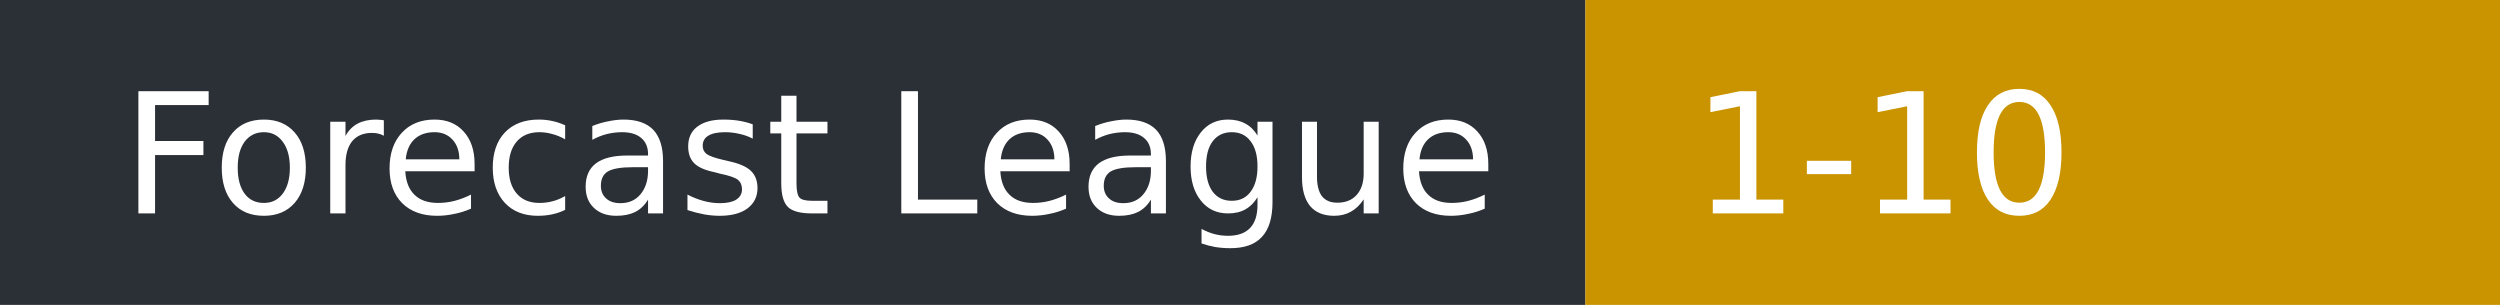
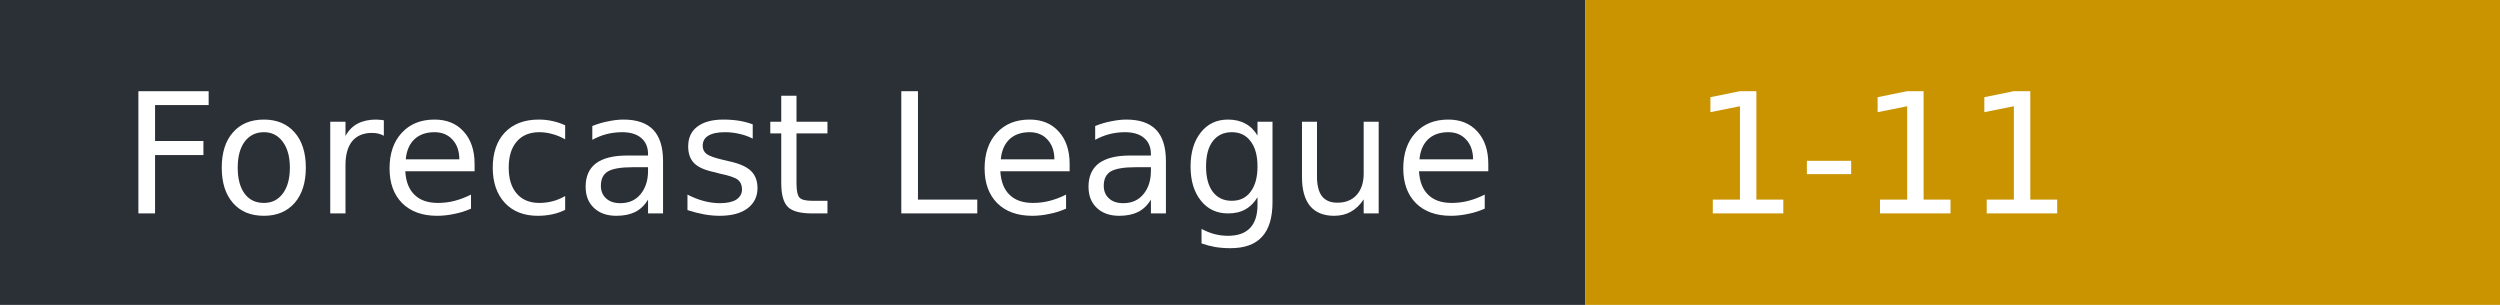
- <svg xmlns="http://www.w3.org/2000/svg" width="164" height="20" role="img" aria-label="Forecast League: 1-10">
+ <svg xmlns="http://www.w3.org/2000/svg" width="164" height="20" role="img" aria-label="Forecast League: 1-11">
  <rect width="104" height="20" fill="#2b2f36" />
  <rect x="104" width="60" height="20" fill="#c99400" />
  <g fill="#fff" font-family="Verdana,DejaVu Sans,sans-serif" font-size="11">
    <text x="8" y="14">Forecast League</text>
-     <text x="111" y="14">1-10</text>
+     <text x="111" y="14">1-11</text>
  </g>
</svg>
